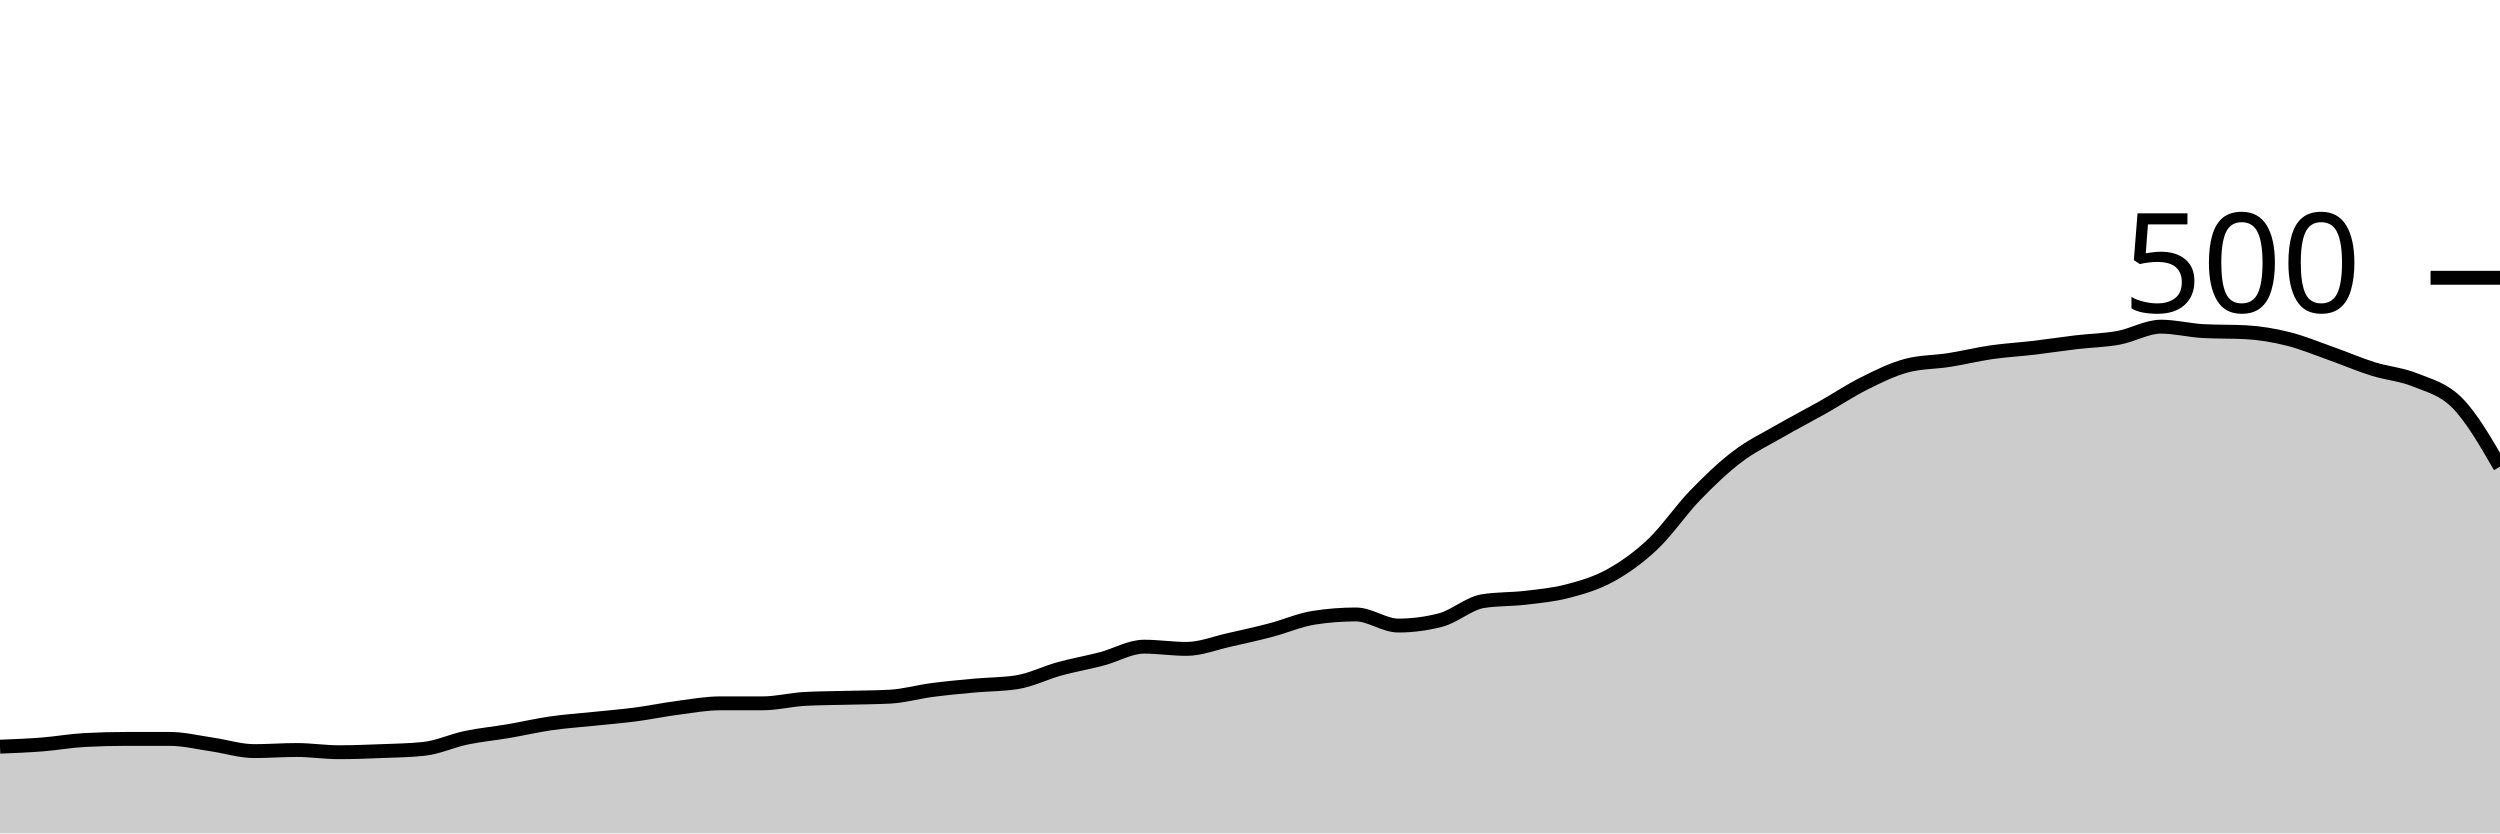
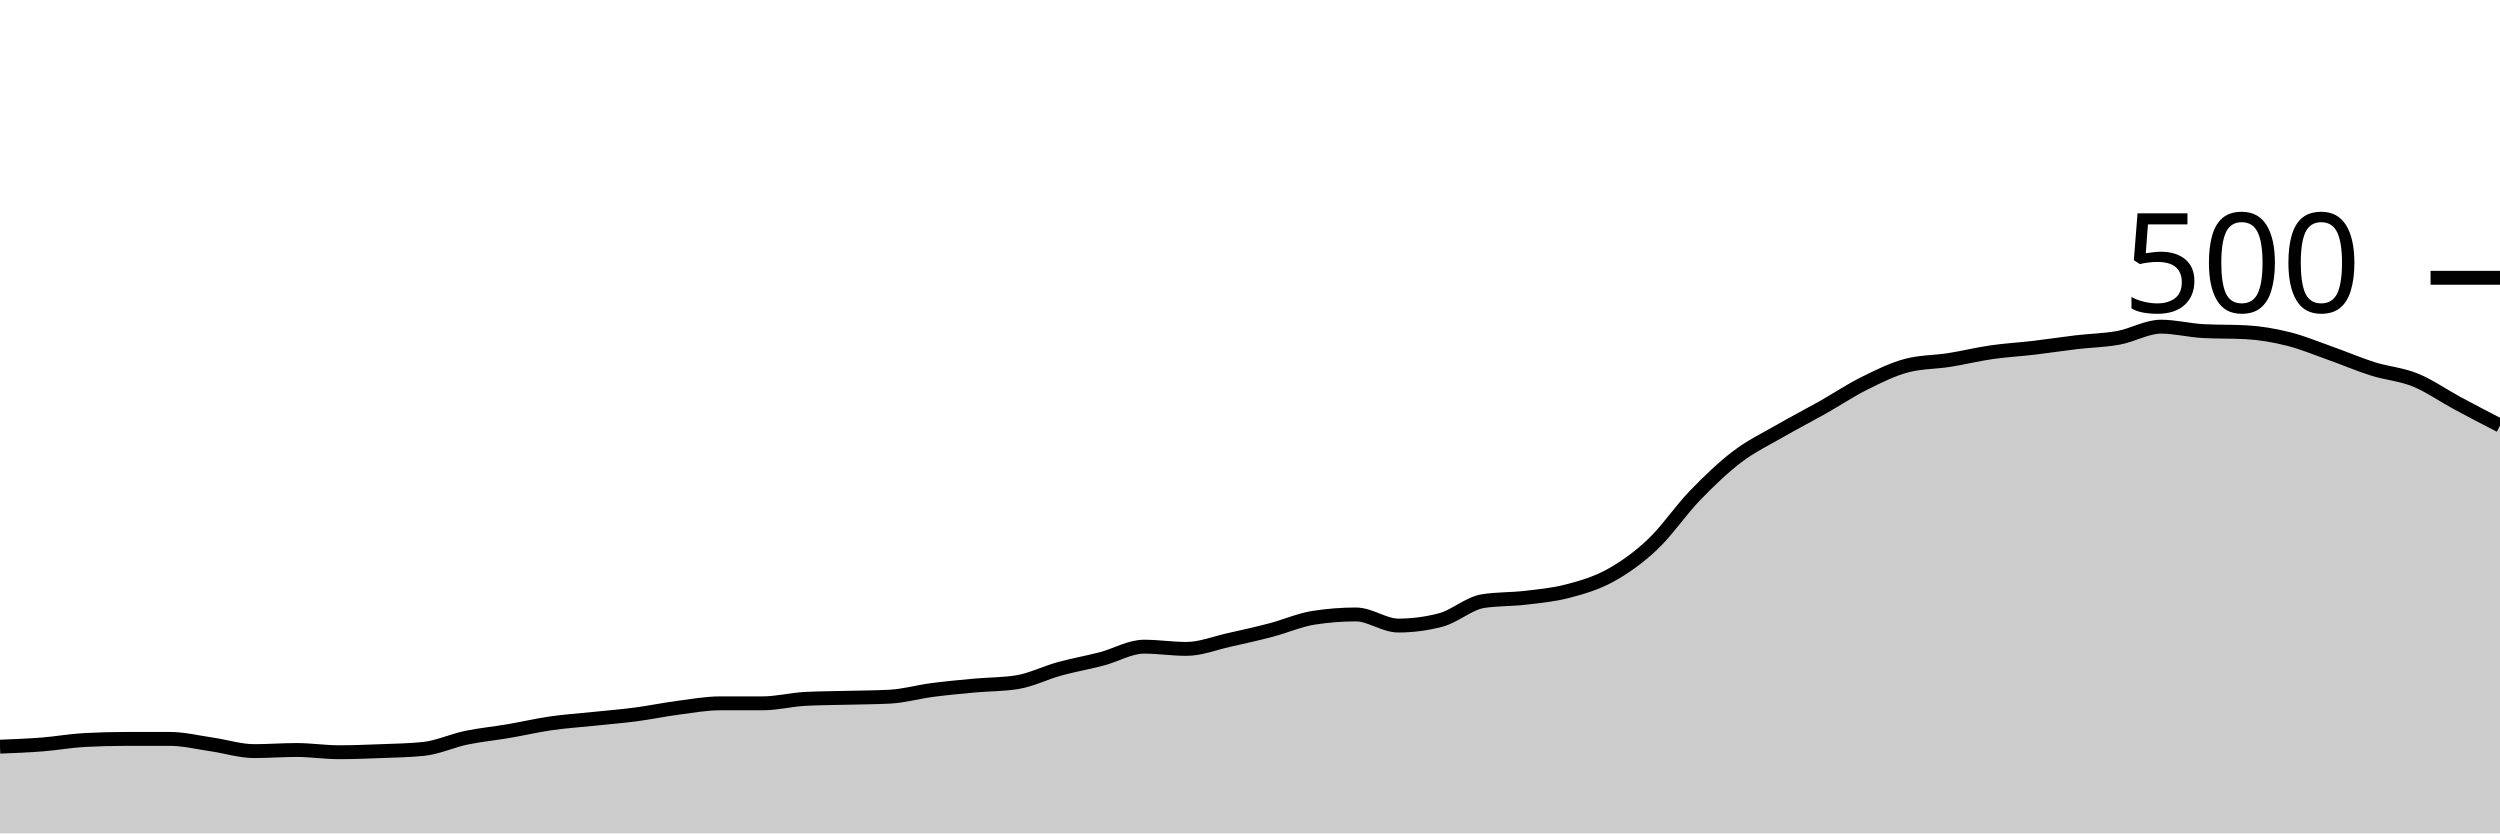
<svg xmlns="http://www.w3.org/2000/svg" viewBox="0 0 180 60">
  <g transform="translate(0,20)">
-     <path class="area" fill="rgba(0, 0, 0, 0.2)" d="M0,33.76C1.017,33.72,2.034,33.68,3.051,33.6C4.068,33.52,5.085,33.333,6.102,33.28C7.119,33.227,8.136,33.2,9.153,33.2C10.169,33.2,11.186,33.2,12.203,33.2C13.22,33.2,14.237,33.453,15.254,33.6C16.271,33.747,17.288,34.08,18.305,34.08C19.322,34.08,20.339,34,21.356,34C22.373,34,23.39,34.16,24.407,34.16C25.424,34.16,26.441,34.12,27.458,34.08C28.475,34.04,29.492,34.027,30.508,33.92C31.525,33.813,32.542,33.333,33.559,33.12C34.576,32.907,35.593,32.813,36.61,32.64C37.627,32.467,38.644,32.227,39.661,32.08C40.678,31.933,41.695,31.867,42.712,31.76C43.729,31.653,44.746,31.573,45.763,31.44C46.78,31.307,47.797,31.093,48.814,30.96C49.831,30.827,50.847,30.64,51.864,30.64C52.881,30.64,53.898,30.64,54.915,30.64C55.932,30.64,56.949,30.373,57.966,30.32C58.983,30.267,60,30.267,61.017,30.24C62.034,30.213,63.051,30.213,64.068,30.16C65.085,30.107,66.102,29.813,67.119,29.68C68.136,29.547,69.153,29.453,70.169,29.36C71.186,29.267,72.203,29.28,73.22,29.12C74.237,28.96,75.254,28.44,76.271,28.16C77.288,27.88,78.305,27.707,79.322,27.44C80.339,27.173,81.356,26.56,82.373,26.56C83.39,26.56,84.407,26.72,85.424,26.72C86.441,26.72,87.458,26.307,88.475,26.08C89.492,25.853,90.508,25.627,91.525,25.36C92.542,25.093,93.559,24.64,94.576,24.48C95.593,24.32,96.61,24.24,97.627,24.24C98.644,24.24,99.661,25.04,100.678,25.04C101.695,25.04,102.712,24.907,103.729,24.64C104.746,24.373,105.763,23.44,106.78,23.28C107.797,23.12,108.814,23.16,109.831,23.04C110.847,22.92,111.864,22.827,112.881,22.56C113.898,22.293,114.915,22,115.932,21.44C116.949,20.88,117.966,20.16,118.983,19.2C120,18.24,121.017,16.733,122.034,15.68C123.051,14.627,124.068,13.653,125.085,12.88C126.102,12.107,127.119,11.627,128.136,11.04C129.153,10.453,130.169,9.933,131.186,9.36C132.203,8.787,133.22,8.107,134.237,7.6C135.254,7.093,136.271,6.587,137.288,6.32C138.305,6.053,139.322,6.08,140.339,5.92C141.356,5.76,142.373,5.507,143.39,5.36C144.407,5.213,145.424,5.16,146.441,5.04C147.458,4.92,148.475,4.76,149.492,4.64C150.508,4.52,151.525,4.507,152.542,4.32C153.559,4.133,154.576,3.52,155.593,3.52C156.61,3.52,157.627,3.787,158.644,3.84C159.661,3.893,160.678,3.867,161.695,3.92C162.712,3.973,163.729,4.147,164.746,4.4C165.763,4.653,166.78,5.08,167.797,5.44C168.814,5.8,169.831,6.24,170.847,6.56C171.864,6.88,172.881,6.947,173.898,7.36C174.915,7.773,175.932,8,176.949,9.04C177.966,10.08,178.983,11.84,180,13.6L180,40C178.983,40,177.966,40,176.949,40C175.932,40,174.915,40,173.898,40C172.881,40,171.864,40,170.847,40C169.831,40,168.814,40,167.797,40C166.78,40,165.763,40,164.746,40C163.729,40,162.712,40,161.695,40C160.678,40,159.661,40,158.644,40C157.627,40,156.61,40,155.593,40C154.576,40,153.559,40,152.542,40C151.525,40,150.508,40,149.492,40C148.475,40,147.458,40,146.441,40C145.424,40,144.407,40,143.39,40C142.373,40,141.356,40,140.339,40C139.322,40,138.305,40,137.288,40C136.271,40,135.254,40,134.237,40C133.22,40,132.203,40,131.186,40C130.169,40,129.153,40,128.136,40C127.119,40,126.102,40,125.085,40C124.068,40,123.051,40,122.034,40C121.017,40,120,40,118.983,40C117.966,40,116.949,40,115.932,40C114.915,40,113.898,40,112.881,40C111.864,40,110.847,40,109.831,40C108.814,40,107.797,40,106.78,40C105.763,40,104.746,40,103.729,40C102.712,40,101.695,40,100.678,40C99.661,40,98.644,40,97.627,40C96.61,40,95.593,40,94.576,40C93.559,40,92.542,40,91.525,40C90.508,40,89.492,40,88.475,40C87.458,40,86.441,40,85.424,40C84.407,40,83.39,40,82.373,40C81.356,40,80.339,40,79.322,40C78.305,40,77.288,40,76.271,40C75.254,40,74.237,40,73.22,40C72.203,40,71.186,40,70.169,40C69.153,40,68.136,40,67.119,40C66.102,40,65.085,40,64.068,40C63.051,40,62.034,40,61.017,40C60,40,58.983,40,57.966,40C56.949,40,55.932,40,54.915,40C53.898,40,52.881,40,51.864,40C50.847,40,49.831,40,48.814,40C47.797,40,46.78,40,45.763,40C44.746,40,43.729,40,42.712,40C41.695,40,40.678,40,39.661,40C38.644,40,37.627,40,36.61,40C35.593,40,34.576,40,33.559,40C32.542,40,31.525,40,30.508,40C29.492,40,28.475,40,27.458,40C26.441,40,25.424,40,24.407,40C23.39,40,22.373,40,21.356,40C20.339,40,19.322,40,18.305,40C17.288,40,16.271,40,15.254,40C14.237,40,13.22,40,12.203,40C11.186,40,10.169,40,9.153,40C8.136,40,7.119,40,6.102,40C5.085,40,4.068,40,3.051,40C2.034,40,1.017,40,0,40Z" />
-     <path class="line" stroke="black" fill="none" d="M0,33.76C1.017,33.72,2.034,33.68,3.051,33.6C4.068,33.52,5.085,33.333,6.102,33.28C7.119,33.227,8.136,33.2,9.153,33.2C10.169,33.2,11.186,33.2,12.203,33.2C13.22,33.2,14.237,33.453,15.254,33.6C16.271,33.747,17.288,34.08,18.305,34.08C19.322,34.08,20.339,34,21.356,34C22.373,34,23.39,34.16,24.407,34.16C25.424,34.16,26.441,34.12,27.458,34.08C28.475,34.04,29.492,34.027,30.508,33.92C31.525,33.813,32.542,33.333,33.559,33.12C34.576,32.907,35.593,32.813,36.61,32.64C37.627,32.467,38.644,32.227,39.661,32.08C40.678,31.933,41.695,31.867,42.712,31.76C43.729,31.653,44.746,31.573,45.763,31.44C46.78,31.307,47.797,31.093,48.814,30.96C49.831,30.827,50.847,30.64,51.864,30.64C52.881,30.64,53.898,30.64,54.915,30.64C55.932,30.64,56.949,30.373,57.966,30.32C58.983,30.267,60,30.267,61.017,30.24C62.034,30.213,63.051,30.213,64.068,30.16C65.085,30.107,66.102,29.813,67.119,29.68C68.136,29.547,69.153,29.453,70.169,29.36C71.186,29.267,72.203,29.28,73.22,29.12C74.237,28.96,75.254,28.44,76.271,28.16C77.288,27.88,78.305,27.707,79.322,27.44C80.339,27.173,81.356,26.56,82.373,26.56C83.39,26.56,84.407,26.72,85.424,26.72C86.441,26.72,87.458,26.307,88.475,26.08C89.492,25.853,90.508,25.627,91.525,25.36C92.542,25.093,93.559,24.64,94.576,24.48C95.593,24.32,96.61,24.24,97.627,24.24C98.644,24.24,99.661,25.04,100.678,25.04C101.695,25.04,102.712,24.907,103.729,24.64C104.746,24.373,105.763,23.44,106.78,23.28C107.797,23.12,108.814,23.16,109.831,23.04C110.847,22.92,111.864,22.827,112.881,22.56C113.898,22.293,114.915,22,115.932,21.44C116.949,20.88,117.966,20.16,118.983,19.2C120,18.24,121.017,16.733,122.034,15.68C123.051,14.627,124.068,13.653,125.085,12.88C126.102,12.107,127.119,11.627,128.136,11.04C129.153,10.453,130.169,9.933,131.186,9.36C132.203,8.787,133.22,8.107,134.237,7.6C135.254,7.093,136.271,6.587,137.288,6.32C138.305,6.053,139.322,6.08,140.339,5.92C141.356,5.76,142.373,5.507,143.39,5.36C144.407,5.213,145.424,5.16,146.441,5.04C147.458,4.92,148.475,4.76,149.492,4.64C150.508,4.52,151.525,4.507,152.542,4.32C153.559,4.133,154.576,3.52,155.593,3.52C156.61,3.52,157.627,3.787,158.644,3.84C159.661,3.893,160.678,3.867,161.695,3.92C162.712,3.973,163.729,4.147,164.746,4.4C165.763,4.653,166.78,5.08,167.797,5.44C168.814,5.8,169.831,6.24,170.847,6.56C171.864,6.88,172.881,6.947,173.898,7.36C174.915,7.773,175.932,8,176.949,9.04C177.966,10.08,178.983,11.84,180,13.6" />
+     <path class="area" fill="rgba(0, 0, 0, 0.2)" d="M0,33.76C1.017,33.72,2.034,33.68,3.051,33.6C4.068,33.52,5.085,33.333,6.102,33.28C7.119,33.227,8.136,33.2,9.153,33.2C10.169,33.2,11.186,33.2,12.203,33.2C13.22,33.2,14.237,33.453,15.254,33.6C16.271,33.747,17.288,34.08,18.305,34.08C19.322,34.08,20.339,34,21.356,34C22.373,34,23.39,34.16,24.407,34.16C25.424,34.16,26.441,34.12,27.458,34.08C28.475,34.04,29.492,34.027,30.508,33.92C31.525,33.813,32.542,33.333,33.559,33.12C34.576,32.907,35.593,32.813,36.61,32.64C37.627,32.467,38.644,32.227,39.661,32.08C40.678,31.933,41.695,31.867,42.712,31.76C43.729,31.653,44.746,31.573,45.763,31.44C46.78,31.307,47.797,31.093,48.814,30.96C49.831,30.827,50.847,30.64,51.864,30.64C52.881,30.64,53.898,30.64,54.915,30.64C55.932,30.64,56.949,30.373,57.966,30.32C58.983,30.267,60,30.267,61.017,30.24C62.034,30.213,63.051,30.213,64.068,30.16C65.085,30.107,66.102,29.813,67.119,29.68C68.136,29.547,69.153,29.453,70.169,29.36C71.186,29.267,72.203,29.28,73.22,29.12C74.237,28.96,75.254,28.44,76.271,28.16C77.288,27.88,78.305,27.707,79.322,27.44C80.339,27.173,81.356,26.56,82.373,26.56C83.39,26.56,84.407,26.72,85.424,26.72C86.441,26.72,87.458,26.307,88.475,26.08C89.492,25.853,90.508,25.627,91.525,25.36C92.542,25.093,93.559,24.64,94.576,24.48C95.593,24.32,96.61,24.24,97.627,24.24C98.644,24.24,99.661,25.04,100.678,25.04C101.695,25.04,102.712,24.907,103.729,24.64C104.746,24.373,105.763,23.44,106.78,23.28C107.797,23.12,108.814,23.16,109.831,23.04C110.847,22.92,111.864,22.827,112.881,22.56C113.898,22.293,114.915,22,115.932,21.44C116.949,20.88,117.966,20.16,118.983,19.2C120,18.24,121.017,16.733,122.034,15.68C123.051,14.627,124.068,13.653,125.085,12.88C126.102,12.107,127.119,11.627,128.136,11.04C129.153,10.453,130.169,9.933,131.186,9.36C132.203,8.787,133.22,8.107,134.237,7.6C135.254,7.093,136.271,6.587,137.288,6.32C138.305,6.053,139.322,6.08,140.339,5.92C141.356,5.76,142.373,5.507,143.39,5.36C144.407,5.213,145.424,5.16,146.441,5.04C147.458,4.92,148.475,4.76,149.492,4.64C150.508,4.52,151.525,4.507,152.542,4.32C153.559,4.133,154.576,3.52,155.593,3.52C156.61,3.52,157.627,3.787,158.644,3.84C159.661,3.893,160.678,3.867,161.695,3.92C162.712,3.973,163.729,4.147,164.746,4.4C165.763,4.653,166.78,5.08,167.797,5.44C168.814,5.8,169.831,6.24,170.847,6.56C171.864,6.88,172.881,6.947,173.898,7.36C174.915,7.773,175.932,8.493,176.949,9.04C177.966,9.587,178.983,10.113,180,10.64L180,40C178.983,40,177.966,40,176.949,40C175.932,40,174.915,40,173.898,40C172.881,40,171.864,40,170.847,40C169.831,40,168.814,40,167.797,40C166.78,40,165.763,40,164.746,40C163.729,40,162.712,40,161.695,40C160.678,40,159.661,40,158.644,40C157.627,40,156.61,40,155.593,40C154.576,40,153.559,40,152.542,40C151.525,40,150.508,40,149.492,40C148.475,40,147.458,40,146.441,40C145.424,40,144.407,40,143.39,40C142.373,40,141.356,40,140.339,40C139.322,40,138.305,40,137.288,40C136.271,40,135.254,40,134.237,40C133.22,40,132.203,40,131.186,40C130.169,40,129.153,40,128.136,40C127.119,40,126.102,40,125.085,40C124.068,40,123.051,40,122.034,40C121.017,40,120,40,118.983,40C117.966,40,116.949,40,115.932,40C114.915,40,113.898,40,112.881,40C111.864,40,110.847,40,109.831,40C108.814,40,107.797,40,106.78,40C105.763,40,104.746,40,103.729,40C102.712,40,101.695,40,100.678,40C99.661,40,98.644,40,97.627,40C96.61,40,95.593,40,94.576,40C93.559,40,92.542,40,91.525,40C90.508,40,89.492,40,88.475,40C87.458,40,86.441,40,85.424,40C84.407,40,83.39,40,82.373,40C81.356,40,80.339,40,79.322,40C78.305,40,77.288,40,76.271,40C75.254,40,74.237,40,73.22,40C72.203,40,71.186,40,70.169,40C69.153,40,68.136,40,67.119,40C66.102,40,65.085,40,64.068,40C63.051,40,62.034,40,61.017,40C60,40,58.983,40,57.966,40C56.949,40,55.932,40,54.915,40C53.898,40,52.881,40,51.864,40C50.847,40,49.831,40,48.814,40C47.797,40,46.78,40,45.763,40C44.746,40,43.729,40,42.712,40C41.695,40,40.678,40,39.661,40C38.644,40,37.627,40,36.61,40C35.593,40,34.576,40,33.559,40C32.542,40,31.525,40,30.508,40C29.492,40,28.475,40,27.458,40C26.441,40,25.424,40,24.407,40C23.39,40,22.373,40,21.356,40C20.339,40,19.322,40,18.305,40C17.288,40,16.271,40,15.254,40C14.237,40,13.22,40,12.203,40C11.186,40,10.169,40,9.153,40C8.136,40,7.119,40,6.102,40C5.085,40,4.068,40,3.051,40C2.034,40,1.017,40,0,40Z" />
+     <path class="line" stroke="black" fill="none" d="M0,33.76C1.017,33.72,2.034,33.68,3.051,33.6C4.068,33.52,5.085,33.333,6.102,33.28C7.119,33.227,8.136,33.2,9.153,33.2C10.169,33.2,11.186,33.2,12.203,33.2C13.22,33.2,14.237,33.453,15.254,33.6C16.271,33.747,17.288,34.08,18.305,34.08C19.322,34.08,20.339,34,21.356,34C22.373,34,23.39,34.16,24.407,34.16C25.424,34.16,26.441,34.12,27.458,34.08C28.475,34.04,29.492,34.027,30.508,33.92C31.525,33.813,32.542,33.333,33.559,33.12C34.576,32.907,35.593,32.813,36.61,32.64C37.627,32.467,38.644,32.227,39.661,32.08C40.678,31.933,41.695,31.867,42.712,31.76C43.729,31.653,44.746,31.573,45.763,31.44C46.78,31.307,47.797,31.093,48.814,30.96C49.831,30.827,50.847,30.64,51.864,30.64C52.881,30.64,53.898,30.64,54.915,30.64C55.932,30.64,56.949,30.373,57.966,30.32C58.983,30.267,60,30.267,61.017,30.24C62.034,30.213,63.051,30.213,64.068,30.16C65.085,30.107,66.102,29.813,67.119,29.68C68.136,29.547,69.153,29.453,70.169,29.36C71.186,29.267,72.203,29.28,73.22,29.12C74.237,28.96,75.254,28.44,76.271,28.16C77.288,27.88,78.305,27.707,79.322,27.44C80.339,27.173,81.356,26.56,82.373,26.56C83.39,26.56,84.407,26.72,85.424,26.72C86.441,26.72,87.458,26.307,88.475,26.08C89.492,25.853,90.508,25.627,91.525,25.36C92.542,25.093,93.559,24.64,94.576,24.48C95.593,24.32,96.61,24.24,97.627,24.24C98.644,24.24,99.661,25.04,100.678,25.04C101.695,25.04,102.712,24.907,103.729,24.64C104.746,24.373,105.763,23.44,106.78,23.28C107.797,23.12,108.814,23.16,109.831,23.04C110.847,22.92,111.864,22.827,112.881,22.56C113.898,22.293,114.915,22,115.932,21.44C116.949,20.88,117.966,20.16,118.983,19.2C120,18.24,121.017,16.733,122.034,15.68C123.051,14.627,124.068,13.653,125.085,12.88C126.102,12.107,127.119,11.627,128.136,11.04C129.153,10.453,130.169,9.933,131.186,9.36C132.203,8.787,133.22,8.107,134.237,7.6C135.254,7.093,136.271,6.587,137.288,6.32C138.305,6.053,139.322,6.08,140.339,5.92C141.356,5.76,142.373,5.507,143.39,5.36C144.407,5.213,145.424,5.16,146.441,5.04C147.458,4.92,148.475,4.76,149.492,4.64C150.508,4.52,151.525,4.507,152.542,4.32C153.559,4.133,154.576,3.52,155.593,3.52C156.61,3.52,157.627,3.787,158.644,3.84C159.661,3.893,160.678,3.867,161.695,3.92C162.712,3.973,163.729,4.147,164.746,4.4C165.763,4.653,166.78,5.08,167.797,5.44C168.814,5.8,169.831,6.24,170.847,6.56C171.864,6.88,172.881,6.947,173.898,7.36C174.915,7.773,175.932,8.493,176.949,9.04C177.966,9.587,178.983,10.113,180,10.64" />
    <path class="axis-ceiling" stroke-width="1" stroke="black" fill="none" d="M175,0L180,0" />
    <text class="axis-ceiling-label" font-family="sans-serif" text-anchor="end" font-size="10px" x="170" y="2.5">500</text>
  </g>
</svg>
